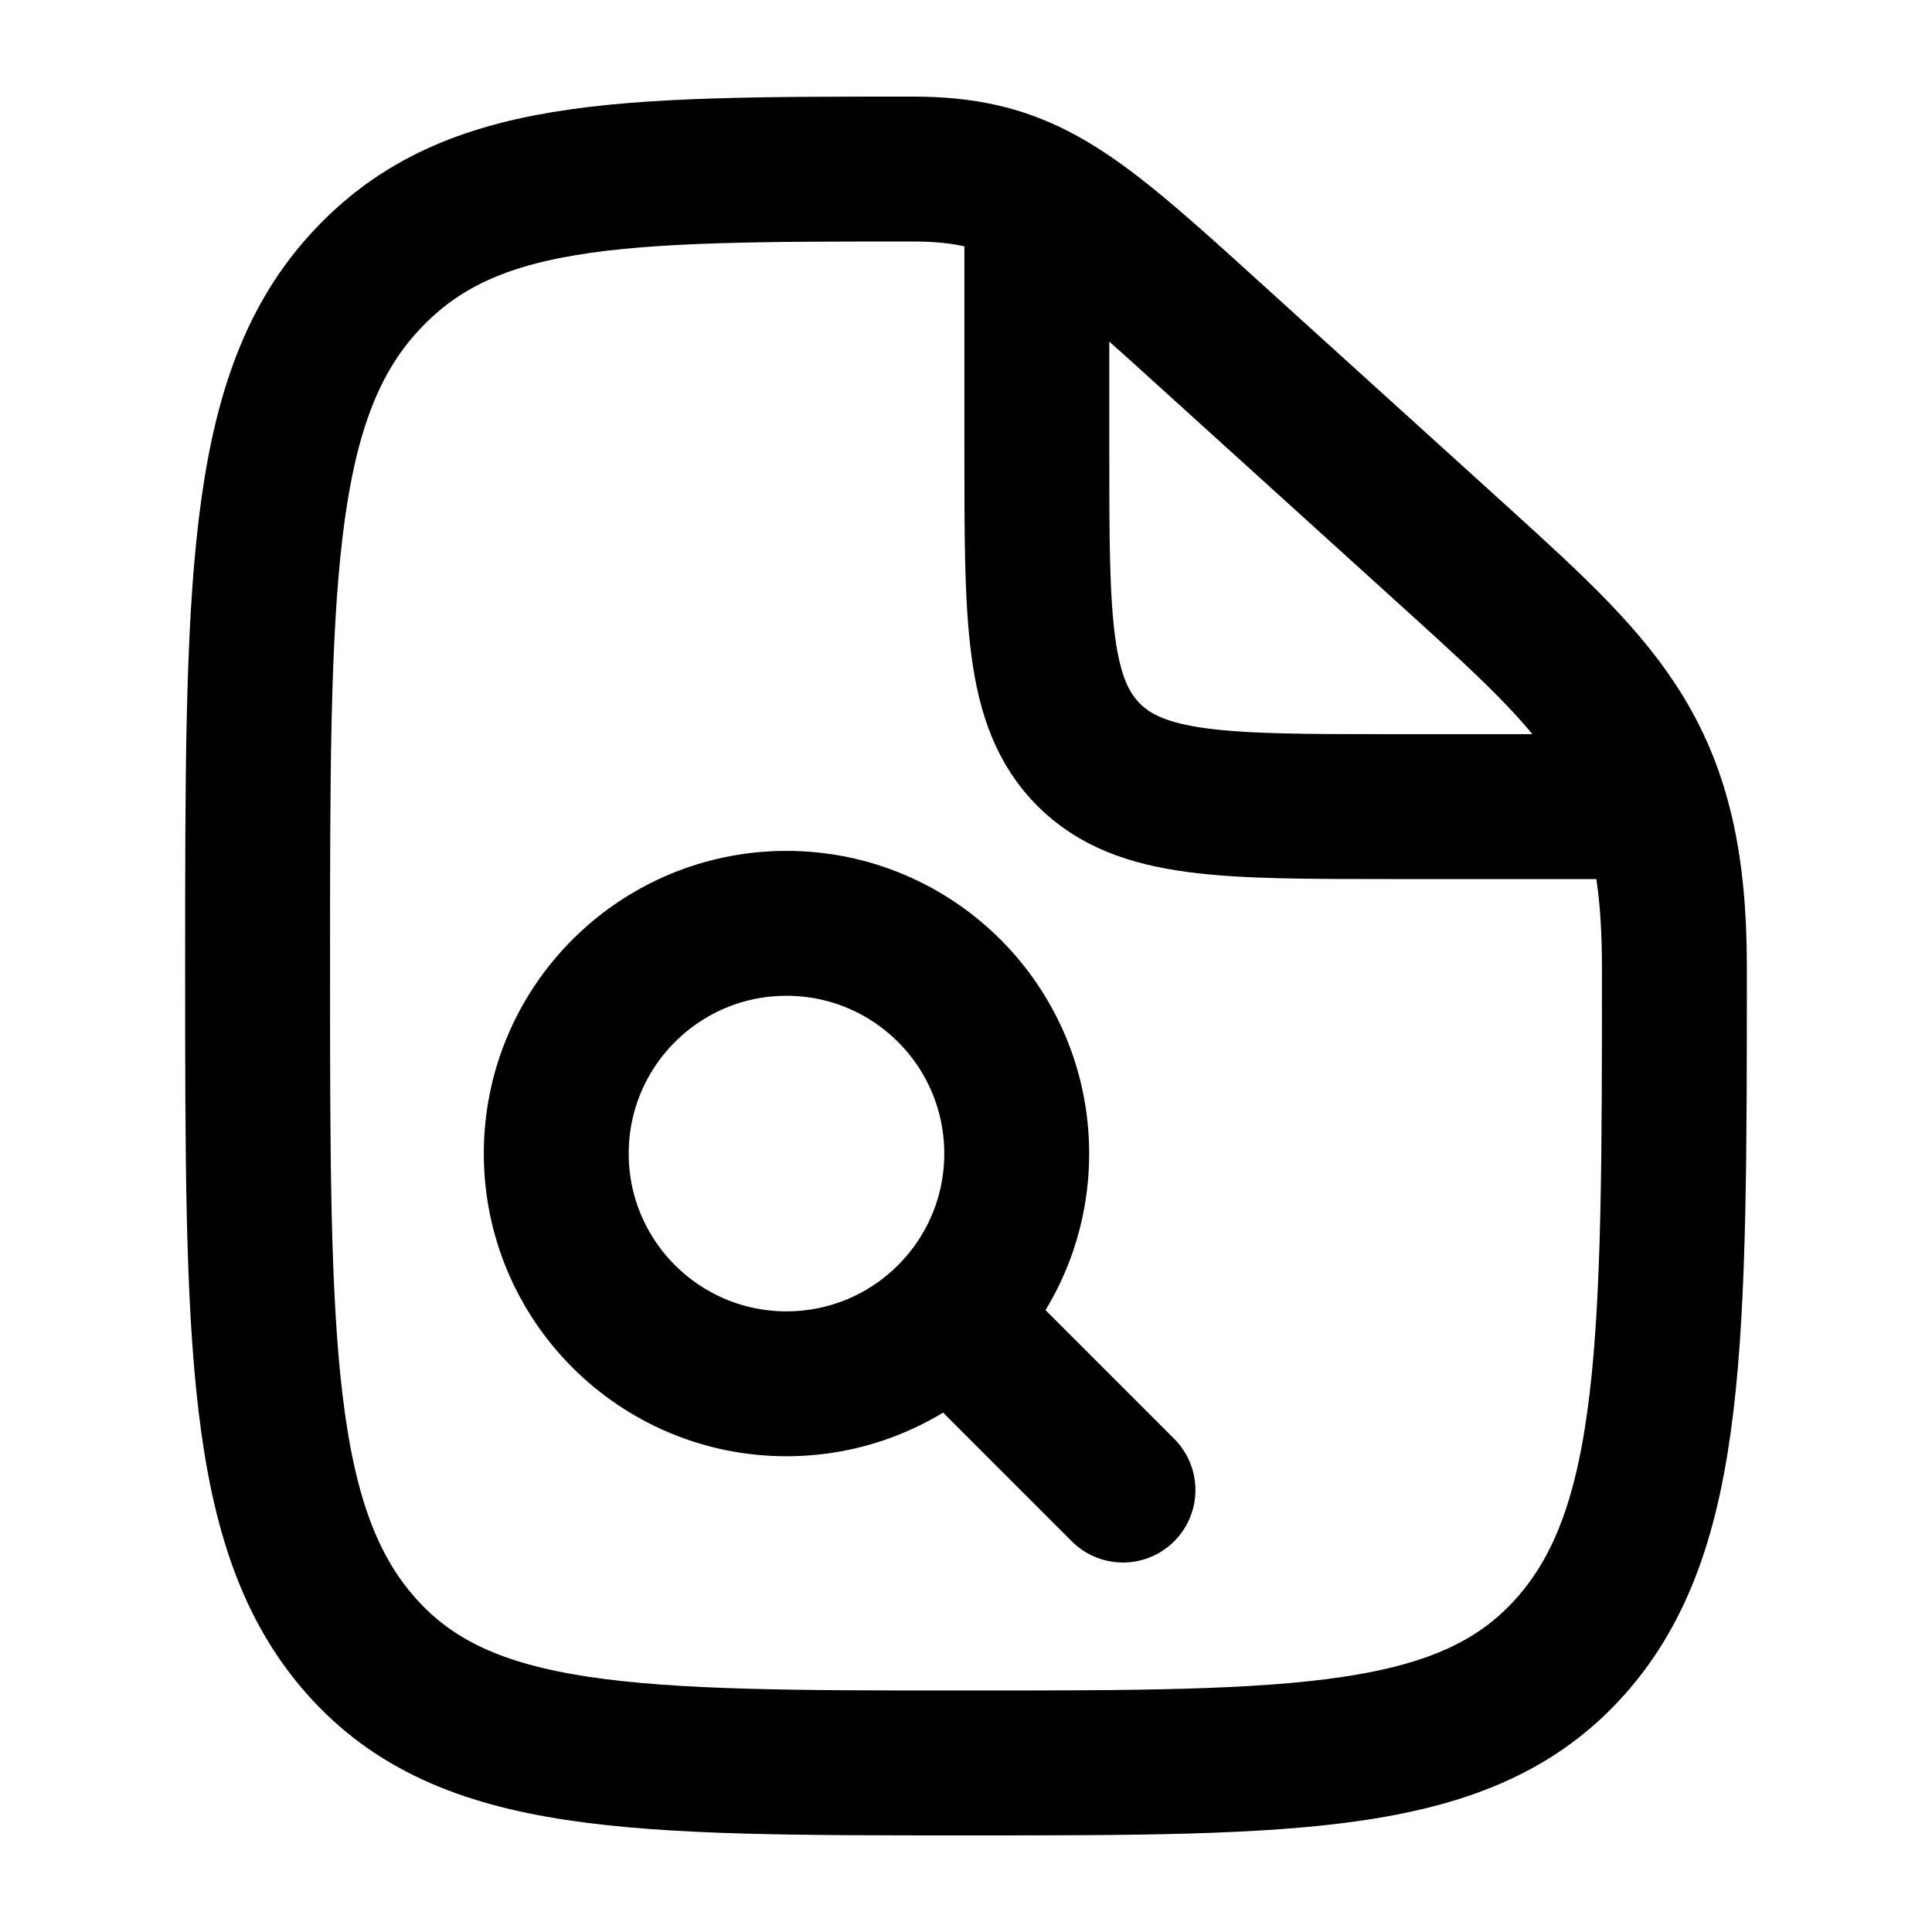
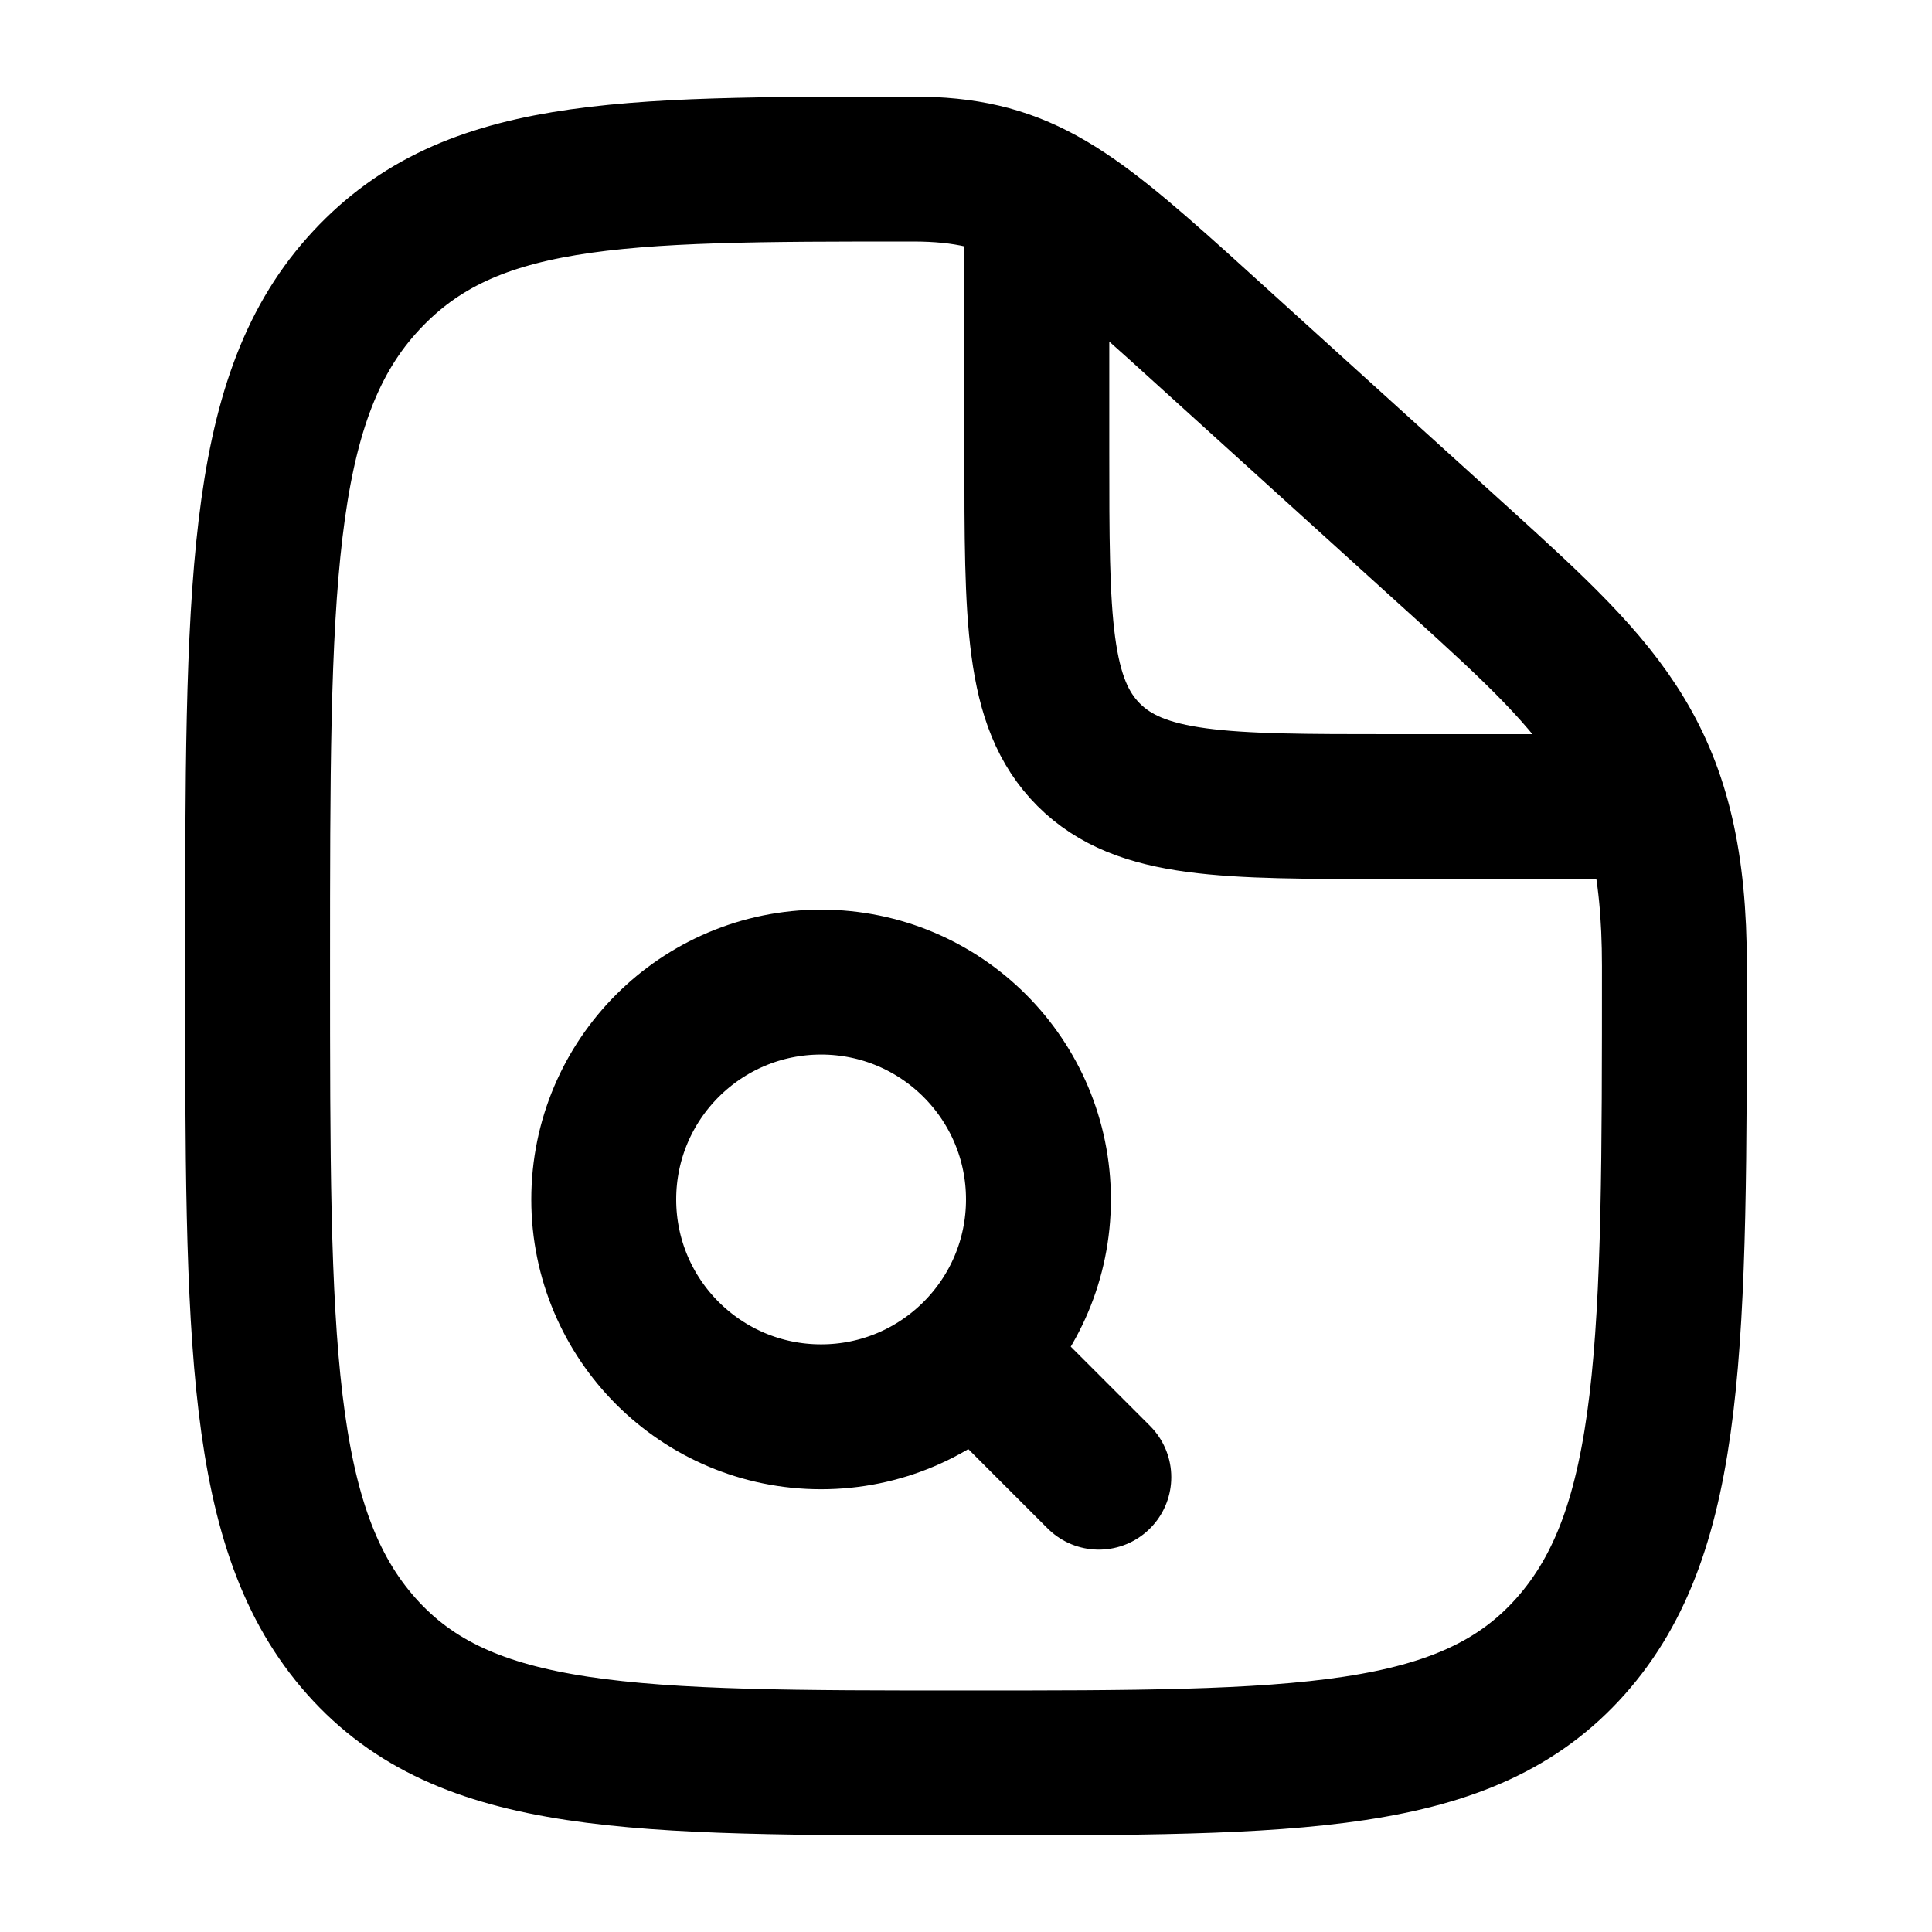
<svg viewBox="0 0 24 24" fill="none" stroke-width="1.8" stroke-linecap="round" stroke-linejoin="round">
-   <path d="M11.34 2.1C12.638 2.1 13.232 2.54 14.64 3.805L18.16 6.995C19.953 8.623 20.8 9.415 20.8 12C20.8 16.667 20.8 19 19.511 20.45C18.223 21.9 16.148 21.9 12 21.9C7.852 21.9 5.777 21.9 4.489 20.45C3.2 19 3.2 16.667 3.2 12C3.2 7.333 3.2 5 4.489 3.55C5.777 2.1 7.632 2.1 11.34 2.1ZM12.88 2.595V5.62C12.88 7.694 12.88 8.731 13.524 9.376C14.169 10.02 15.206 10.02 17.28 10.02H20.305M6.91 14.33C6.91 15.909 8.191 17.19 9.77 17.19C11.35 17.19 12.63 15.909 12.63 14.33C12.63 12.751 11.35 11.47 9.77 11.47C8.191 11.47 6.91 12.751 6.91 14.33ZM11.97 16.53L13.95 18.51" stroke="currentColor" />
+   <path d="M11.34 2.1C12.638 2.1 13.232 2.54 14.64 3.805L18.16 6.995C19.953 8.623 20.8 9.415 20.8 12C20.8 16.667 20.8 19 19.511 20.45C18.223 21.9 16.148 21.9 12 21.9C7.852 21.9 5.777 21.9 4.489 20.45C3.2 19 3.2 16.667 3.2 12C3.2 7.333 3.2 5 4.489 3.55C5.777 2.1 7.632 2.1 11.34 2.1ZM12.88 2.595V5.62C12.88 7.694 12.88 8.731 13.524 9.376C14.169 10.02 15.206 10.02 17.28 10.02H20.305M7.5 14.9A2.7 2.7 0 1 0 12.9 14.9A2.7 2.7 0 1 0 7.5 14.9ZM12.109 16.809L13.65 18.35" stroke="currentColor" />
</svg>
